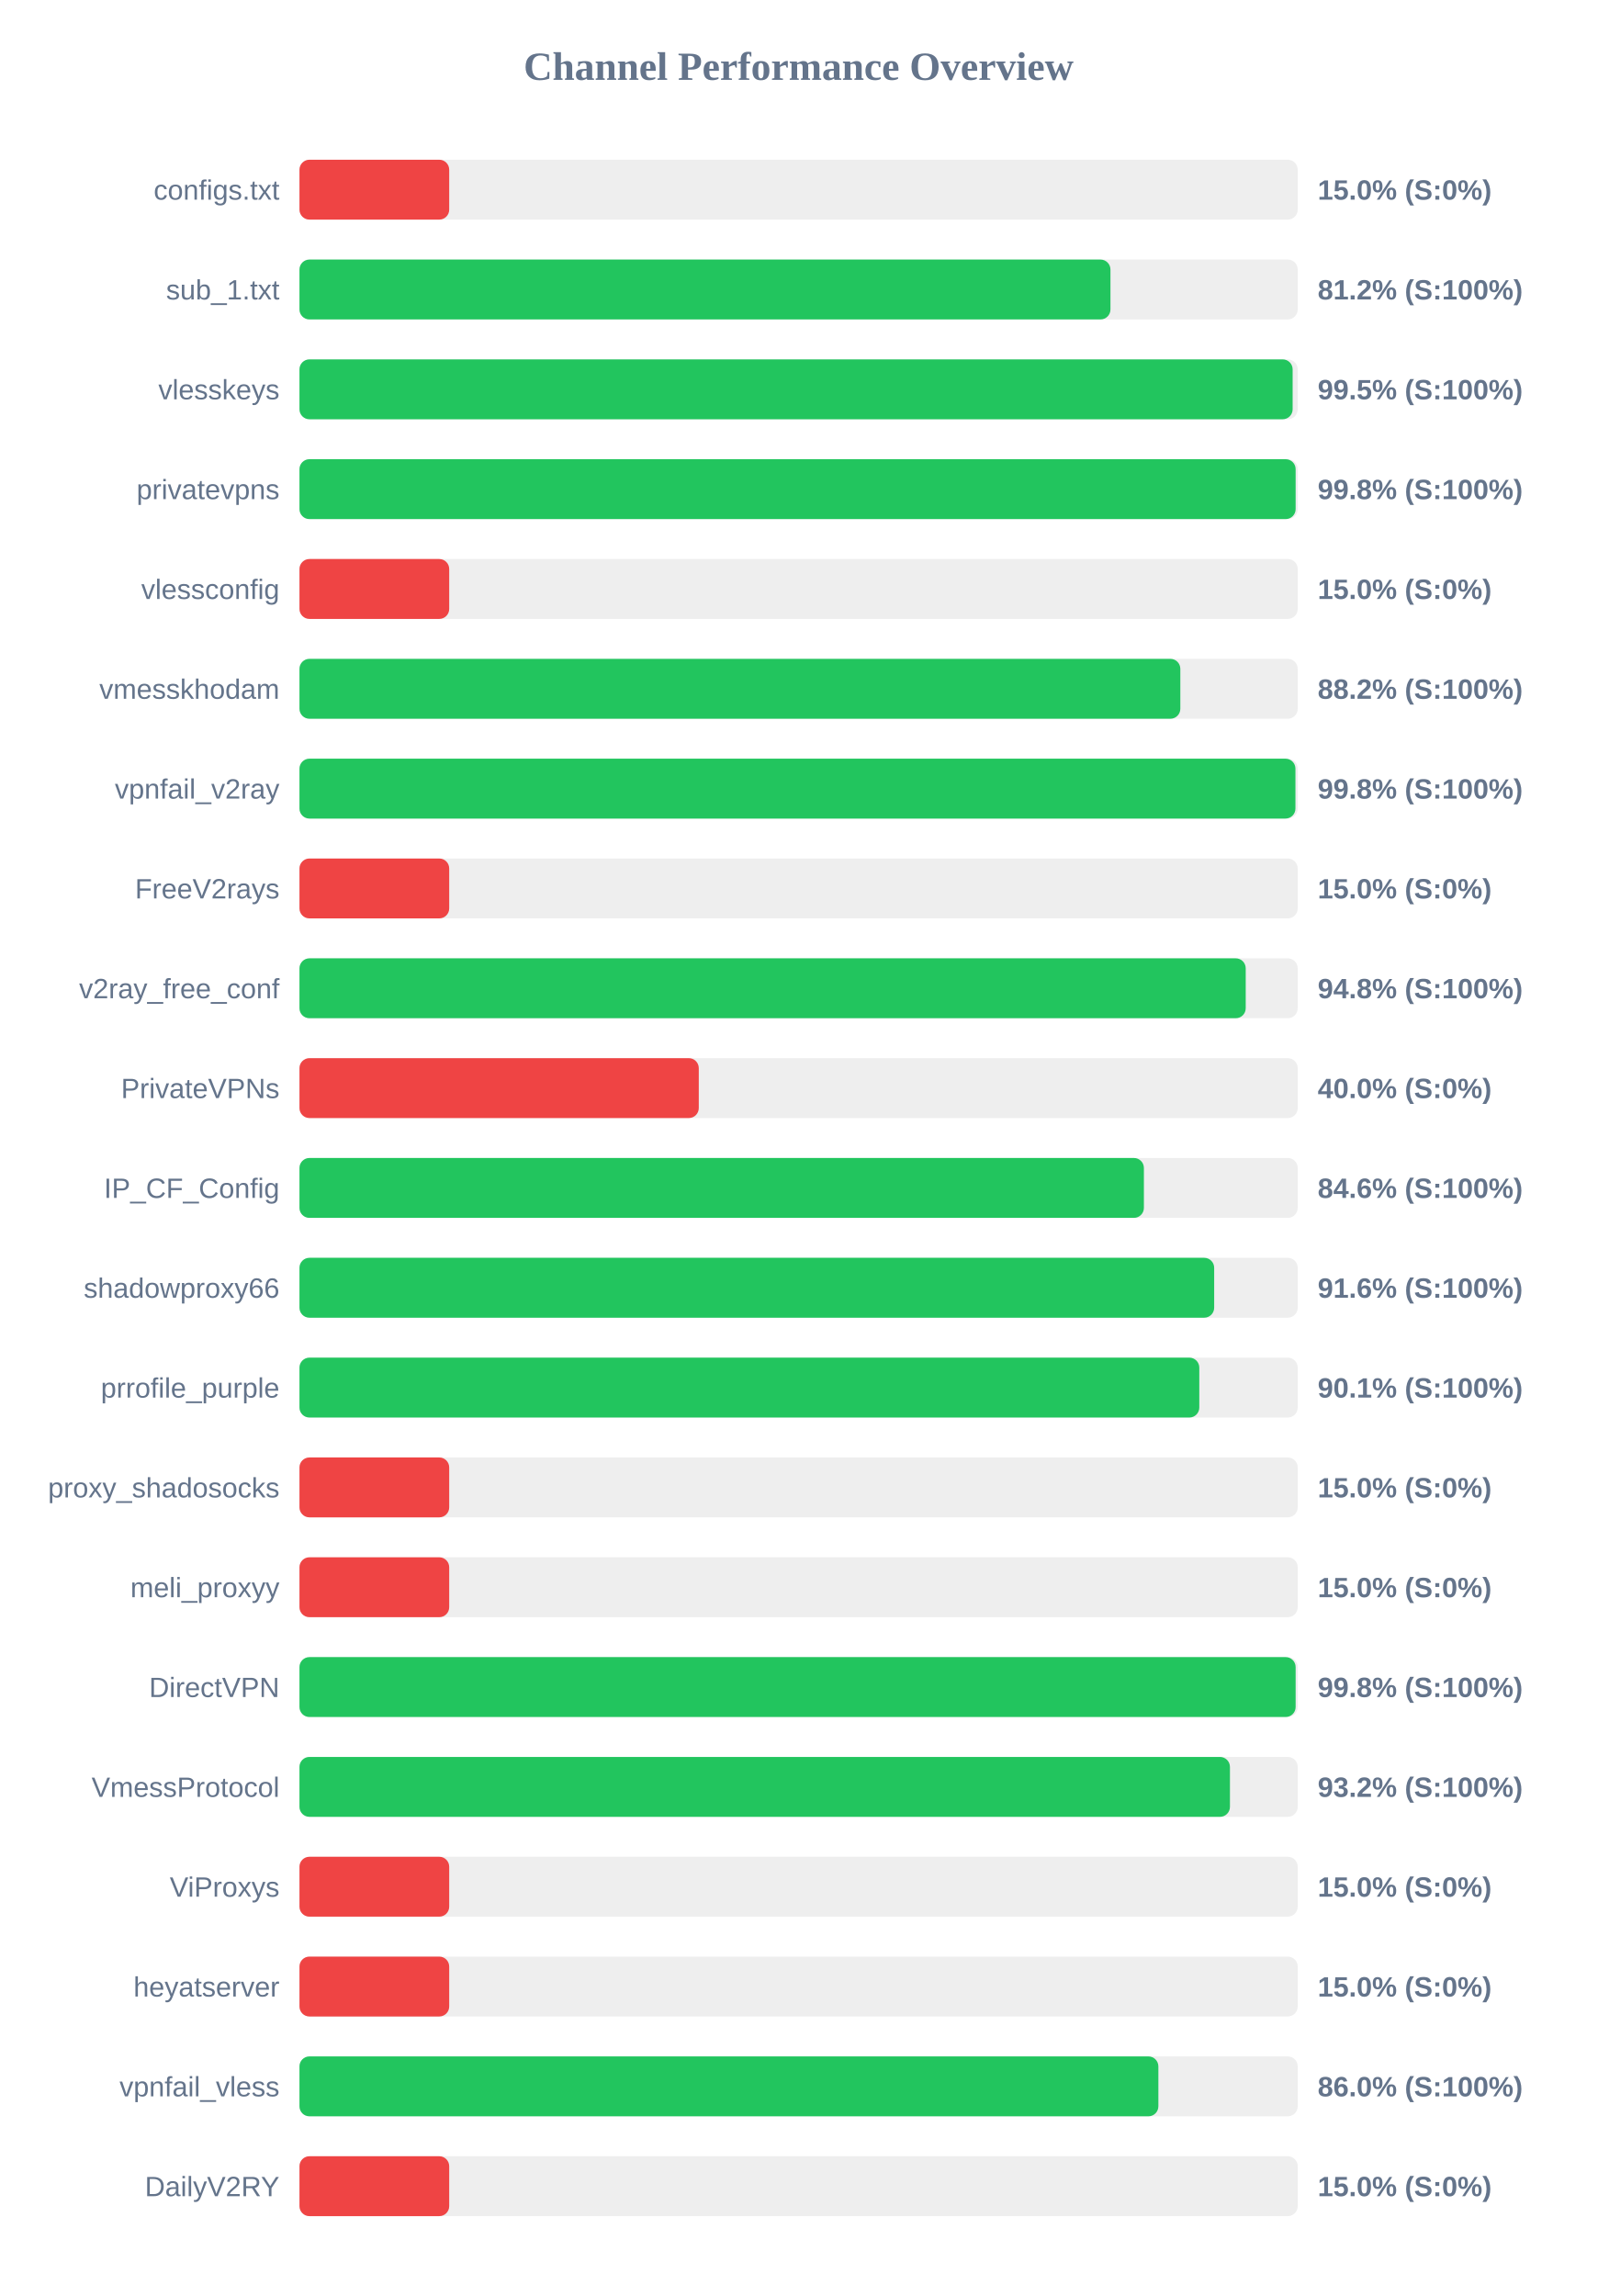
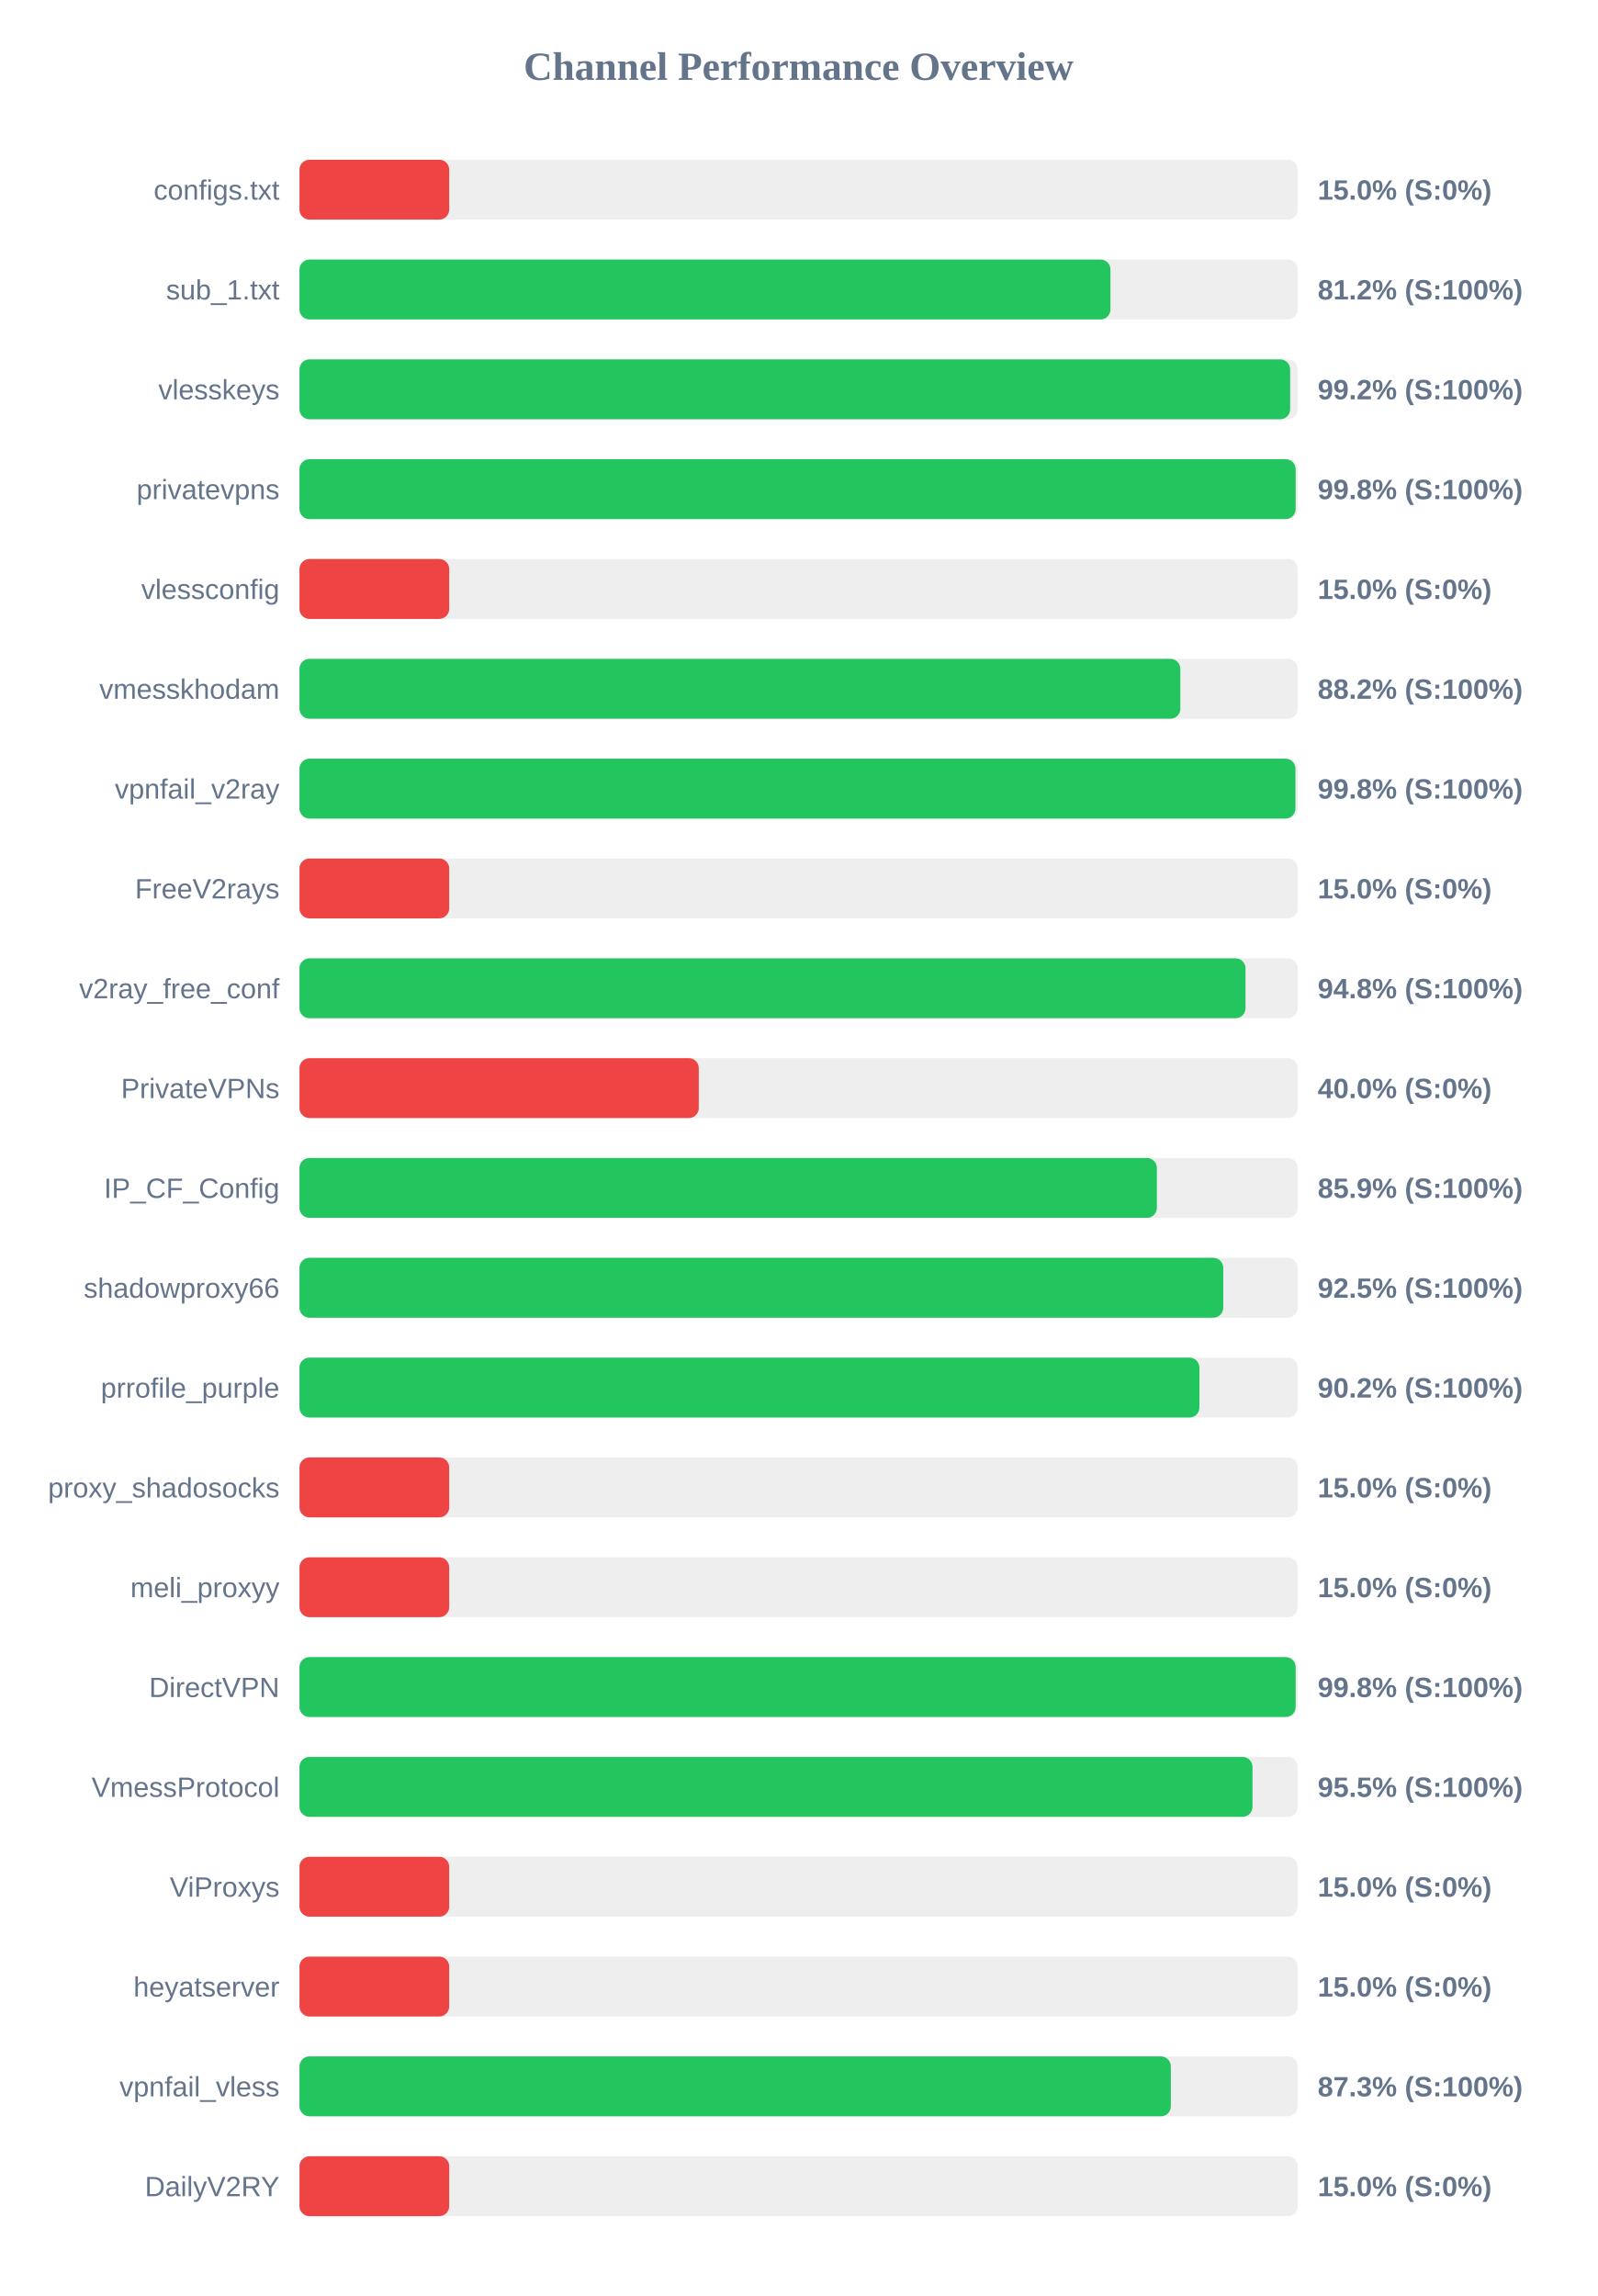
<svg xmlns="http://www.w3.org/2000/svg" width="800" height="1150" version="1.1">
  <style>
        .row { font: 14px Arial; fill: #64748b; }
        .score { font: bold 14px Arial; fill: #64748b; }
    </style>
  <text x="400" y="40" text-anchor="middle" font-size="20px" font-weight="bold" fill="#64748b">Channel Performance Overview</text>
  <rect x="150" y="80" width="500" height="30" fill="#eee" rx="5" />
  <rect x="150" y="80" width="75.0" height="30" fill="#ef4444" rx="5" />
  <text x="140" y="100" text-anchor="end" class="row">configs.txt</text>
  <text x="660" y="100" text-anchor="start" class="score">15.0% (S:0%)</text>
  <rect x="150" y="130" width="500" height="30" fill="#eee" rx="5" />
  <rect x="150" y="130" width="406.2" height="30" fill="#22c55e" rx="5" />
  <text x="140" y="150" text-anchor="end" class="row">sub_1.txt</text>
  <text x="660" y="150" text-anchor="start" class="score">81.2% (S:100%)</text>
  <rect x="150" y="180" width="500" height="30" fill="#eee" rx="5" />
-   <rect x="150" y="180" width="497.45" height="30" fill="#22c55e" rx="5" />
+   <rect x="150" y="180" width="496.2" height="30" fill="#22c55e" rx="5" />
  <text x="140" y="200" text-anchor="end" class="row">vlesskeys</text>
-   <text x="660" y="200" text-anchor="start" class="score">99.5% (S:100%)</text>
+   <text x="660" y="200" text-anchor="start" class="score">99.2% (S:100%)</text>
  <rect x="150" y="230" width="500" height="30" fill="#eee" rx="5" />
  <rect x="150" y="230" width="498.95" height="30" fill="#22c55e" rx="5" />
  <text x="140" y="250" text-anchor="end" class="row">privatevpns</text>
  <text x="660" y="250" text-anchor="start" class="score">99.8% (S:100%)</text>
  <rect x="150" y="280" width="500" height="30" fill="#eee" rx="5" />
  <rect x="150" y="280" width="75.0" height="30" fill="#ef4444" rx="5" />
  <text x="140" y="300" text-anchor="end" class="row">vlessconfig</text>
  <text x="660" y="300" text-anchor="start" class="score">15.0% (S:0%)</text>
  <rect x="150" y="330" width="500" height="30" fill="#eee" rx="5" />
  <rect x="150" y="330" width="441.2" height="30" fill="#22c55e" rx="5" />
  <text x="140" y="350" text-anchor="end" class="row">vmesskhodam</text>
  <text x="660" y="350" text-anchor="start" class="score">88.2% (S:100%)</text>
  <rect x="150" y="380" width="500" height="30" fill="#eee" rx="5" />
  <rect x="150" y="380" width="498.85" height="30" fill="#22c55e" rx="5" />
  <text x="140" y="400" text-anchor="end" class="row">vpnfail_v2ray</text>
  <text x="660" y="400" text-anchor="start" class="score">99.8% (S:100%)</text>
  <rect x="150" y="430" width="500" height="30" fill="#eee" rx="5" />
  <rect x="150" y="430" width="75.0" height="30" fill="#ef4444" rx="5" />
  <text x="140" y="450" text-anchor="end" class="row">FreeV2rays</text>
  <text x="660" y="450" text-anchor="start" class="score">15.0% (S:0%)</text>
  <rect x="150" y="480" width="500" height="30" fill="#eee" rx="5" />
-   <rect x="150" y="480" width="473.95" height="30" fill="#22c55e" rx="5" />
+   <rect x="150" y="480" width="473.85" height="30" fill="#22c55e" rx="5" />
  <text x="140" y="500" text-anchor="end" class="row">v2ray_free_conf</text>
  <text x="660" y="500" text-anchor="start" class="score">94.8% (S:100%)</text>
  <rect x="150" y="530" width="500" height="30" fill="#eee" rx="5" />
  <rect x="150" y="530" width="200.0" height="30" fill="#ef4444" rx="5" />
  <text x="140" y="550" text-anchor="end" class="row">PrivateVPNs</text>
  <text x="660" y="550" text-anchor="start" class="score">40.0% (S:0%)</text>
  <rect x="150" y="580" width="500" height="30" fill="#eee" rx="5" />
-   <rect x="150" y="580" width="422.95" height="30" fill="#22c55e" rx="5" />
+   <rect x="150" y="580" width="429.45" height="30" fill="#22c55e" rx="5" />
  <text x="140" y="600" text-anchor="end" class="row">IP_CF_Config</text>
-   <text x="660" y="600" text-anchor="start" class="score">84.6% (S:100%)</text>
+   <text x="660" y="600" text-anchor="start" class="score">85.9% (S:100%)</text>
  <rect x="150" y="630" width="500" height="30" fill="#eee" rx="5" />
-   <rect x="150" y="630" width="458.15" height="30" fill="#22c55e" rx="5" />
+   <rect x="150" y="630" width="462.7" height="30" fill="#22c55e" rx="5" />
  <text x="140" y="650" text-anchor="end" class="row">shadowproxy66</text>
-   <text x="660" y="650" text-anchor="start" class="score">91.6% (S:100%)</text>
+   <text x="660" y="650" text-anchor="start" class="score">92.5% (S:100%)</text>
  <rect x="150" y="680" width="500" height="30" fill="#eee" rx="5" />
-   <rect x="150" y="680" width="450.7" height="30" fill="#22c55e" rx="5" />
+   <rect x="150" y="680" width="450.75" height="30" fill="#22c55e" rx="5" />
  <text x="140" y="700" text-anchor="end" class="row">prrofile_purple</text>
-   <text x="660" y="700" text-anchor="start" class="score">90.1% (S:100%)</text>
+   <text x="660" y="700" text-anchor="start" class="score">90.2% (S:100%)</text>
  <rect x="150" y="730" width="500" height="30" fill="#eee" rx="5" />
  <rect x="150" y="730" width="75.0" height="30" fill="#ef4444" rx="5" />
  <text x="140" y="750" text-anchor="end" class="row">proxy_shadosocks</text>
  <text x="660" y="750" text-anchor="start" class="score">15.0% (S:0%)</text>
  <rect x="150" y="780" width="500" height="30" fill="#eee" rx="5" />
  <rect x="150" y="780" width="75.0" height="30" fill="#ef4444" rx="5" />
  <text x="140" y="800" text-anchor="end" class="row">meli_proxyy</text>
  <text x="660" y="800" text-anchor="start" class="score">15.0% (S:0%)</text>
  <rect x="150" y="830" width="500" height="30" fill="#eee" rx="5" />
  <rect x="150" y="830" width="498.95" height="30" fill="#22c55e" rx="5" />
  <text x="140" y="850" text-anchor="end" class="row">DirectVPN</text>
  <text x="660" y="850" text-anchor="start" class="score">99.8% (S:100%)</text>
  <rect x="150" y="880" width="500" height="30" fill="#eee" rx="5" />
-   <rect x="150" y="880" width="466.05" height="30" fill="#22c55e" rx="5" />
+   <rect x="150" y="880" width="477.35" height="30" fill="#22c55e" rx="5" />
  <text x="140" y="900" text-anchor="end" class="row">VmessProtocol</text>
-   <text x="660" y="900" text-anchor="start" class="score">93.2% (S:100%)</text>
+   <text x="660" y="900" text-anchor="start" class="score">95.5% (S:100%)</text>
  <rect x="150" y="930" width="500" height="30" fill="#eee" rx="5" />
  <rect x="150" y="930" width="75.0" height="30" fill="#ef4444" rx="5" />
  <text x="140" y="950" text-anchor="end" class="row">ViProxys</text>
  <text x="660" y="950" text-anchor="start" class="score">15.0% (S:0%)</text>
  <rect x="150" y="980" width="500" height="30" fill="#eee" rx="5" />
  <rect x="150" y="980" width="75.0" height="30" fill="#ef4444" rx="5" />
  <text x="140" y="1000" text-anchor="end" class="row">heyatserver</text>
  <text x="660" y="1000" text-anchor="start" class="score">15.0% (S:0%)</text>
  <rect x="150" y="1030" width="500" height="30" fill="#eee" rx="5" />
-   <rect x="150" y="1030" width="430.2" height="30" fill="#22c55e" rx="5" />
+   <rect x="150" y="1030" width="436.45" height="30" fill="#22c55e" rx="5" />
  <text x="140" y="1050" text-anchor="end" class="row">vpnfail_vless</text>
-   <text x="660" y="1050" text-anchor="start" class="score">86.0% (S:100%)</text>
+   <text x="660" y="1050" text-anchor="start" class="score">87.3% (S:100%)</text>
  <rect x="150" y="1080" width="500" height="30" fill="#eee" rx="5" />
  <rect x="150" y="1080" width="75.0" height="30" fill="#ef4444" rx="5" />
  <text x="140" y="1100" text-anchor="end" class="row">DailyV2RY</text>
  <text x="660" y="1100" text-anchor="start" class="score">15.0% (S:0%)</text>
</svg>
